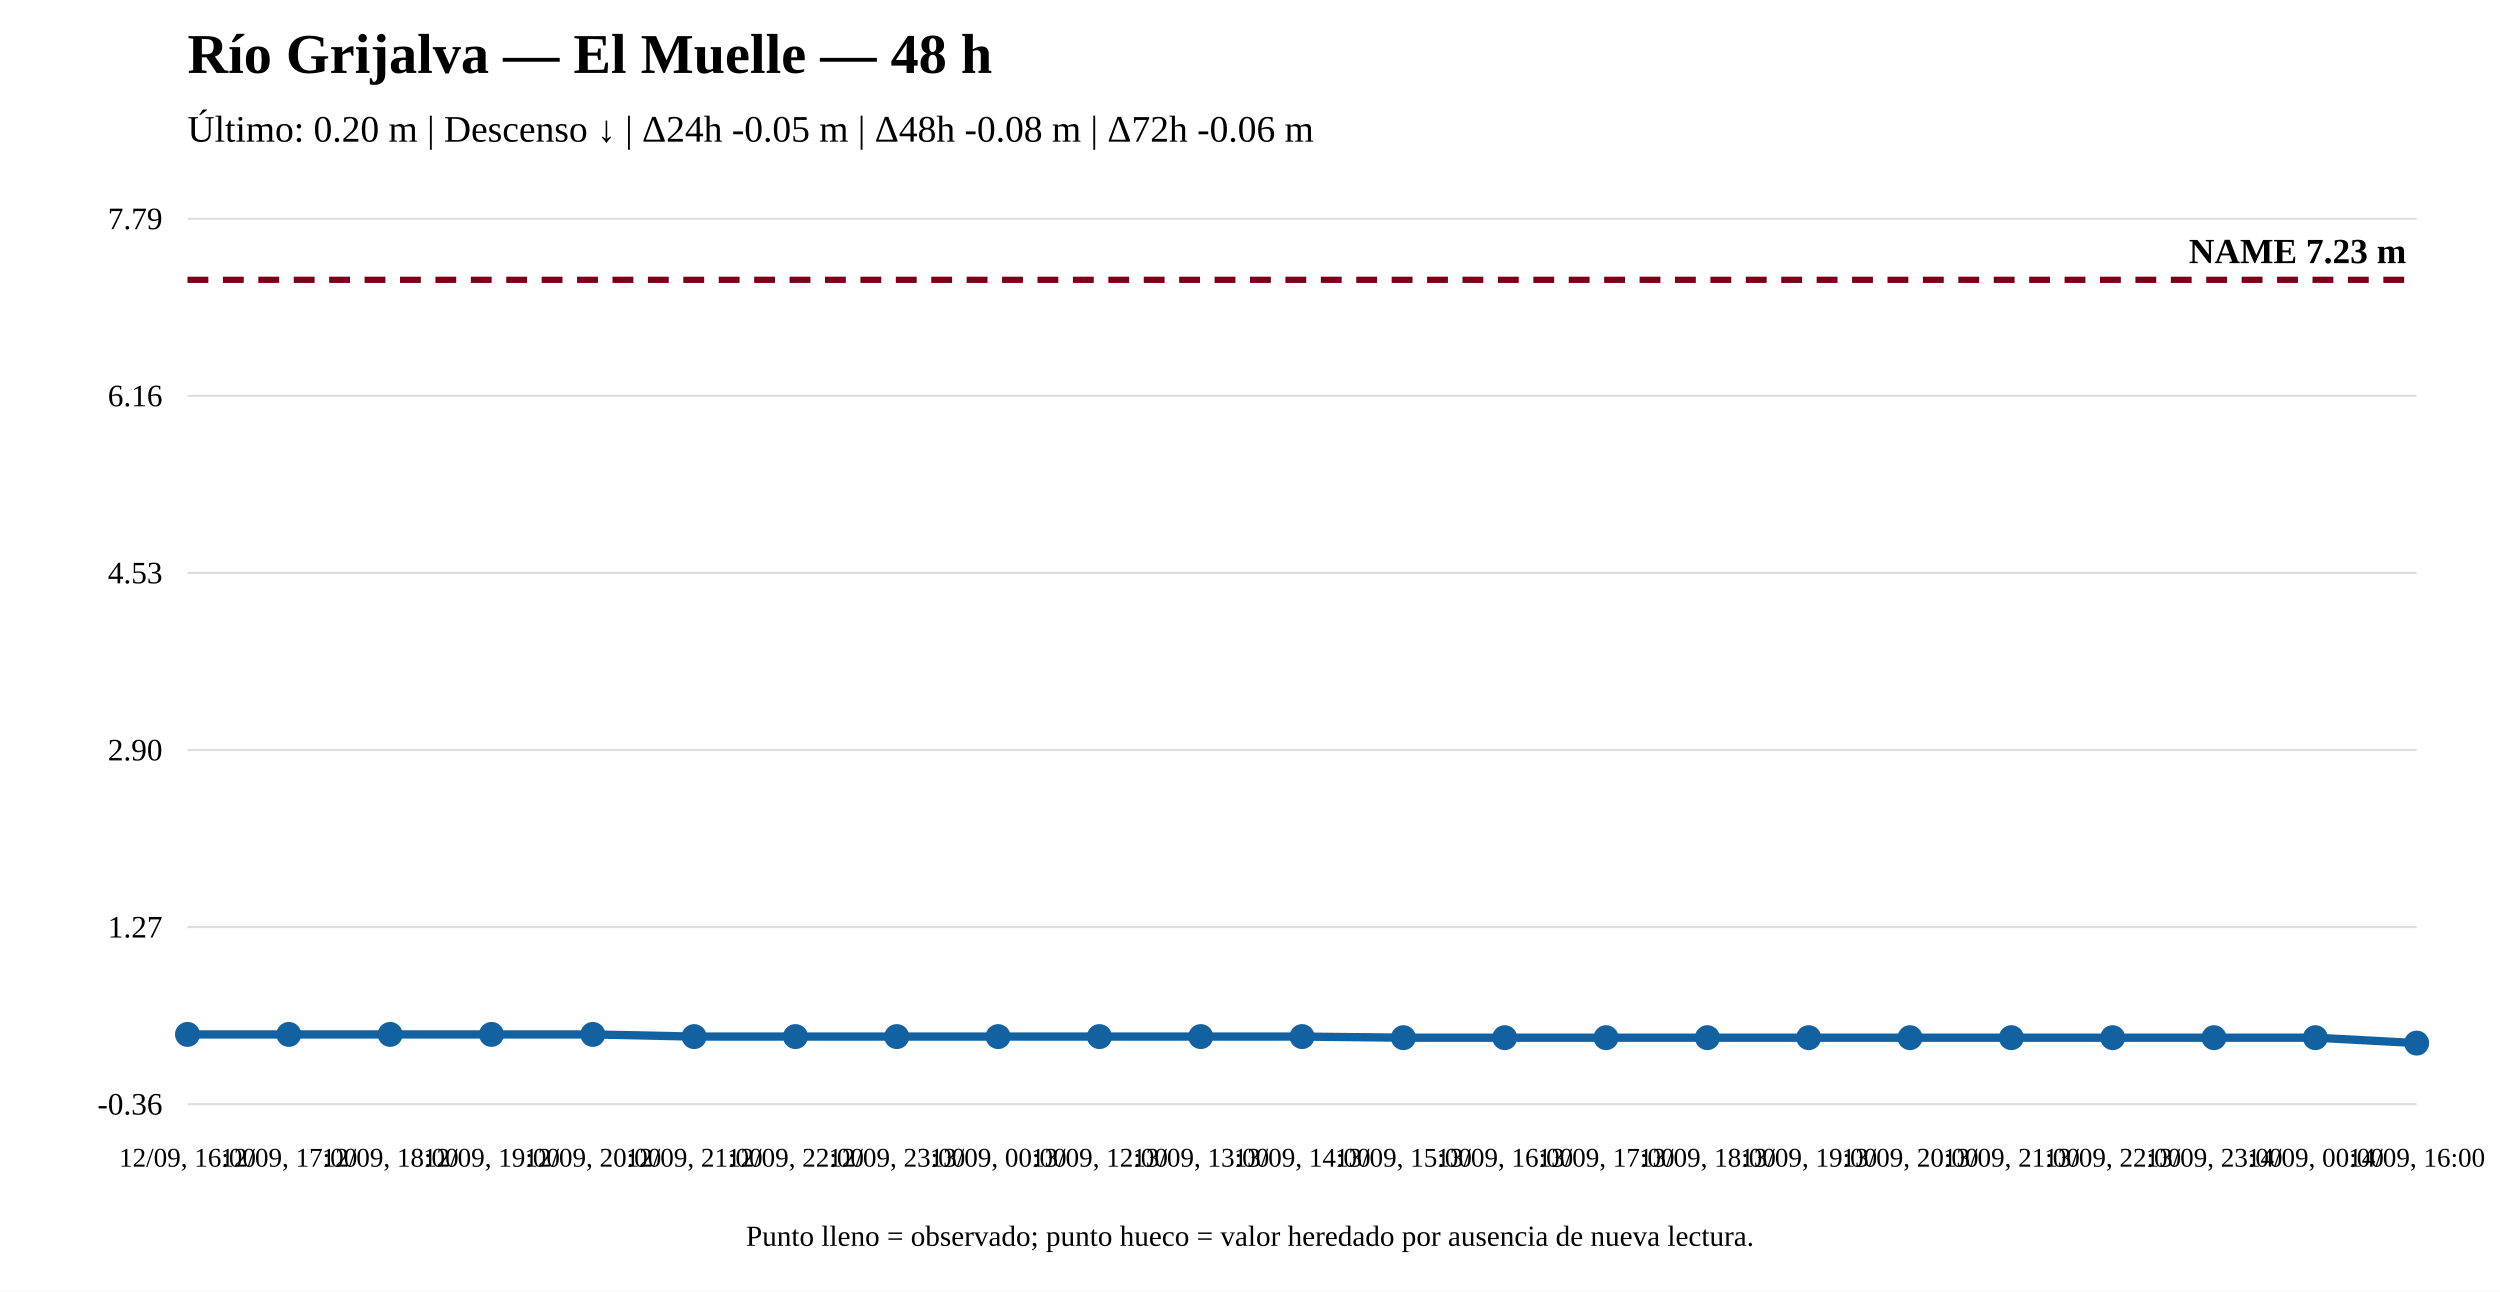
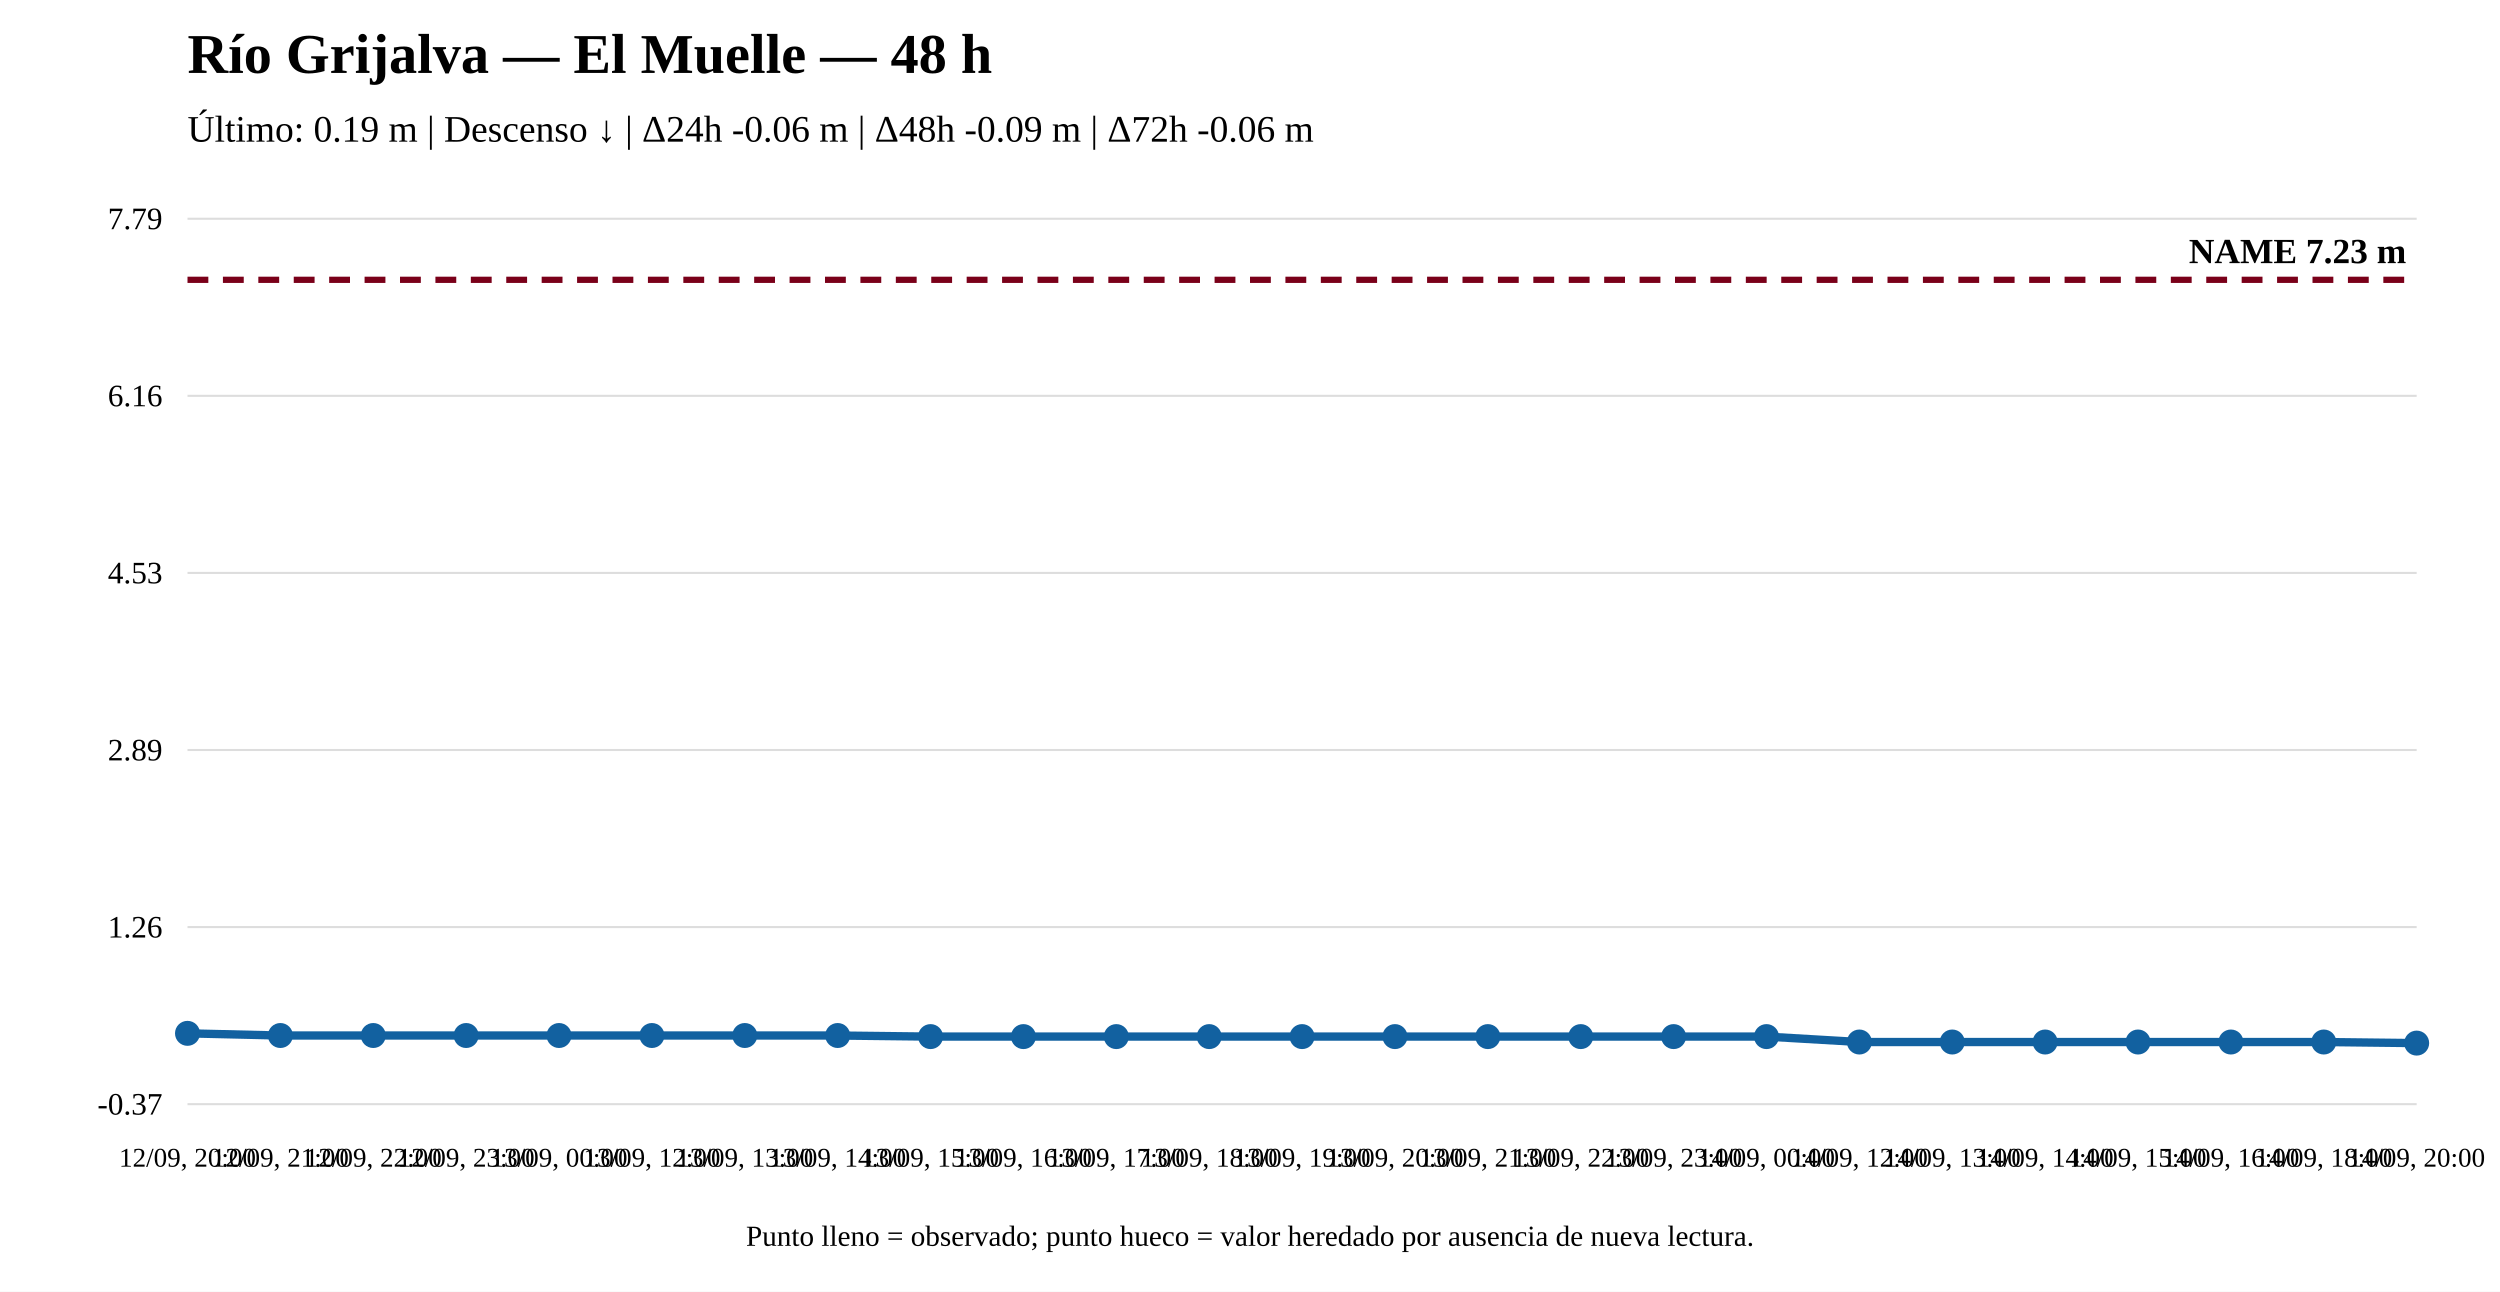
<svg xmlns="http://www.w3.org/2000/svg" width="1200" height="620" viewBox="0 0 1200 620">
  <rect width="100%" height="100%" fill="white" />
  <text x="90" y="35" font-size="27" font-weight="bold">Río Grijalva — El Muelle — 48 h</text>
-   <text x="90" y="68" font-size="18">Último: 0.20 m | Descenso ↓ | Δ24h -0.05 m | Δ48h -0.08 m | Δ72h -0.06 m</text>
+   <text x="90" y="68" font-size="18">Último: 0.19 m | Descenso ↓ | Δ24h -0.06 m | Δ48h -0.09 m | Δ72h -0.06 m</text>
  <line x1="90" y1="530" x2="1160" y2="530" stroke="#ddd" />
  <line x1="90" y1="445" x2="1160" y2="445" stroke="#ddd" />
  <line x1="90" y1="360" x2="1160" y2="360" stroke="#ddd" />
  <line x1="90" y1="275" x2="1160" y2="275" stroke="#ddd" />
  <line x1="90" y1="190" x2="1160" y2="190" stroke="#ddd" />
  <line x1="90" y1="105" x2="1160" y2="105" stroke="#ddd" />
-   <text x="78" y="535" text-anchor="end" font-size="15">-0.36</text>
-   <text x="78" y="450" text-anchor="end" font-size="15">1.27</text>
-   <text x="78" y="365" text-anchor="end" font-size="15">2.90</text>
+   <text x="78" y="535" text-anchor="end" font-size="15">-0.37</text>
+   <text x="78" y="450" text-anchor="end" font-size="15">1.26</text>
+   <text x="78" y="365" text-anchor="end" font-size="15">2.89</text>
  <text x="78" y="280" text-anchor="end" font-size="15">4.53</text>
  <text x="78" y="195" text-anchor="end" font-size="15">6.16</text>
  <text x="78" y="110" text-anchor="end" font-size="15">7.79</text>
  <line x1="90" y1="134.31" x2="1160" y2="134.31" stroke="#7a0019" stroke-width="3" stroke-dasharray="10 7" />
  <text x="1155" y="126.31" text-anchor="end" font-size="17" font-weight="bold">NAME 7.23 m</text>
-   <polyline fill="none" stroke="#1261a0" stroke-width="4" points="90,496.52 138.636,496.52 187.273,496.52 235.909,496.52 284.545,496.52 333.182,497.563 381.818,497.563 430.455,497.563 479.091,497.563 527.727,497.563 576.364,497.563 625,497.563 673.636,498.084 722.273,498.084 770.909,498.084 819.545,498.084 868.182,498.084 916.818,498.084 965.455,498.084 1014.091,498.084 1062.727,498.084 1111.364,498.084 1160,500.69" />
-   <circle cx="90" cy="496.52" r="5" fill="#1261a0" stroke="#1261a0" stroke-width="2" />
-   <circle cx="138.636" cy="496.52" r="5" fill="#1261a0" stroke="#1261a0" stroke-width="2" />
-   <circle cx="187.273" cy="496.52" r="5" fill="#1261a0" stroke="#1261a0" stroke-width="2" />
-   <circle cx="235.909" cy="496.52" r="5" fill="#1261a0" stroke="#1261a0" stroke-width="2" />
-   <circle cx="284.545" cy="496.52" r="5" fill="#1261a0" stroke="#1261a0" stroke-width="2" />
-   <circle cx="333.182" cy="497.563" r="5" fill="#1261a0" stroke="#1261a0" stroke-width="2" />
-   <circle cx="381.818" cy="497.563" r="5" fill="#1261a0" stroke="#1261a0" stroke-width="2" />
-   <circle cx="430.455" cy="497.563" r="5" fill="#1261a0" stroke="#1261a0" stroke-width="2" />
-   <circle cx="479.091" cy="497.563" r="5" fill="#1261a0" stroke="#1261a0" stroke-width="2" />
-   <circle cx="527.727" cy="497.563" r="5" fill="#1261a0" stroke="#1261a0" stroke-width="2" />
-   <circle cx="576.364" cy="497.563" r="5" fill="#1261a0" stroke="#1261a0" stroke-width="2" />
-   <circle cx="625" cy="497.563" r="5" fill="#1261a0" stroke="#1261a0" stroke-width="2" />
-   <circle cx="673.636" cy="498.084" r="5" fill="#1261a0" stroke="#1261a0" stroke-width="2" />
-   <circle cx="722.273" cy="498.084" r="5" fill="#1261a0" stroke="#1261a0" stroke-width="2" />
-   <circle cx="770.909" cy="498.084" r="5" fill="#1261a0" stroke="#1261a0" stroke-width="2" />
-   <circle cx="819.545" cy="498.084" r="5" fill="#1261a0" stroke="#1261a0" stroke-width="2" />
-   <circle cx="868.182" cy="498.084" r="5" fill="#1261a0" stroke="#1261a0" stroke-width="2" />
-   <circle cx="916.818" cy="498.084" r="5" fill="#1261a0" stroke="#1261a0" stroke-width="2" />
-   <circle cx="965.455" cy="498.084" r="5" fill="#1261a0" stroke="#1261a0" stroke-width="2" />
-   <circle cx="1014.091" cy="498.084" r="5" fill="#1261a0" stroke="#1261a0" stroke-width="2" />
-   <circle cx="1062.727" cy="498.084" r="5" fill="#1261a0" stroke="#1261a0" stroke-width="2" />
-   <circle cx="1111.364" cy="498.084" r="5" fill="#1261a0" stroke="#1261a0" stroke-width="2" />
+   <polyline fill="none" stroke="#1261a0" stroke-width="4" points="90,496.006 134.583,497.047 179.167,497.047 223.75,497.047 268.333,497.047 312.917,497.047 357.5,497.047 402.083,497.047 446.667,497.567 491.25,497.567 535.833,497.567 580.417,497.567 625,497.567 669.583,497.567 714.167,497.567 758.75,497.567 803.333,497.567 847.917,497.567 892.5,500.169 937.083,500.169 981.667,500.169 1026.25,500.169 1070.833,500.169 1115.417,500.169 1160,500.69" />
+   <circle cx="90" cy="496.006" r="5" fill="#1261a0" stroke="#1261a0" stroke-width="2" />
+   <circle cx="134.583" cy="497.047" r="5" fill="#1261a0" stroke="#1261a0" stroke-width="2" />
+   <circle cx="179.167" cy="497.047" r="5" fill="#1261a0" stroke="#1261a0" stroke-width="2" />
+   <circle cx="223.75" cy="497.047" r="5" fill="#1261a0" stroke="#1261a0" stroke-width="2" />
+   <circle cx="268.333" cy="497.047" r="5" fill="#1261a0" stroke="#1261a0" stroke-width="2" />
+   <circle cx="312.917" cy="497.047" r="5" fill="#1261a0" stroke="#1261a0" stroke-width="2" />
+   <circle cx="357.5" cy="497.047" r="5" fill="#1261a0" stroke="#1261a0" stroke-width="2" />
+   <circle cx="402.083" cy="497.047" r="5" fill="#1261a0" stroke="#1261a0" stroke-width="2" />
+   <circle cx="446.667" cy="497.567" r="5" fill="#1261a0" stroke="#1261a0" stroke-width="2" />
+   <circle cx="491.25" cy="497.567" r="5" fill="#1261a0" stroke="#1261a0" stroke-width="2" />
+   <circle cx="535.833" cy="497.567" r="5" fill="#1261a0" stroke="#1261a0" stroke-width="2" />
+   <circle cx="580.417" cy="497.567" r="5" fill="#1261a0" stroke="#1261a0" stroke-width="2" />
+   <circle cx="625" cy="497.567" r="5" fill="#1261a0" stroke="#1261a0" stroke-width="2" />
+   <circle cx="669.583" cy="497.567" r="5" fill="#1261a0" stroke="#1261a0" stroke-width="2" />
+   <circle cx="714.167" cy="497.567" r="5" fill="#1261a0" stroke="#1261a0" stroke-width="2" />
+   <circle cx="758.75" cy="497.567" r="5" fill="#1261a0" stroke="#1261a0" stroke-width="2" />
+   <circle cx="803.333" cy="497.567" r="5" fill="#1261a0" stroke="#1261a0" stroke-width="2" />
+   <circle cx="847.917" cy="497.567" r="5" fill="#1261a0" stroke="#1261a0" stroke-width="2" />
+   <circle cx="892.5" cy="500.169" r="5" fill="#1261a0" stroke="#1261a0" stroke-width="2" />
+   <circle cx="937.083" cy="500.169" r="5" fill="#1261a0" stroke="#1261a0" stroke-width="2" />
+   <circle cx="981.667" cy="500.169" r="5" fill="#1261a0" stroke="#1261a0" stroke-width="2" />
+   <circle cx="1026.25" cy="500.169" r="5" fill="#1261a0" stroke="#1261a0" stroke-width="2" />
+   <circle cx="1070.833" cy="500.169" r="5" fill="#1261a0" stroke="#1261a0" stroke-width="2" />
+   <circle cx="1115.417" cy="500.169" r="5" fill="#1261a0" stroke="#1261a0" stroke-width="2" />
  <circle cx="1160" cy="500.69" r="5" fill="#1261a0" stroke="#1261a0" stroke-width="2" />
-   <text x="90" y="560" text-anchor="middle" font-size="13">12/09, 16:00</text>
-   <text x="138.636" y="560" text-anchor="middle" font-size="13">12/09, 17:00</text>
-   <text x="187.273" y="560" text-anchor="middle" font-size="13">12/09, 18:00</text>
-   <text x="235.909" y="560" text-anchor="middle" font-size="13">12/09, 19:00</text>
-   <text x="284.545" y="560" text-anchor="middle" font-size="13">12/09, 20:00</text>
-   <text x="333.182" y="560" text-anchor="middle" font-size="13">12/09, 21:00</text>
-   <text x="381.818" y="560" text-anchor="middle" font-size="13">12/09, 22:00</text>
-   <text x="430.455" y="560" text-anchor="middle" font-size="13">12/09, 23:00</text>
-   <text x="479.091" y="560" text-anchor="middle" font-size="13">13/09, 00:00</text>
-   <text x="527.727" y="560" text-anchor="middle" font-size="13">13/09, 12:00</text>
-   <text x="576.364" y="560" text-anchor="middle" font-size="13">13/09, 13:00</text>
-   <text x="625" y="560" text-anchor="middle" font-size="13">13/09, 14:00</text>
-   <text x="673.636" y="560" text-anchor="middle" font-size="13">13/09, 15:00</text>
-   <text x="722.273" y="560" text-anchor="middle" font-size="13">13/09, 16:00</text>
-   <text x="770.909" y="560" text-anchor="middle" font-size="13">13/09, 17:00</text>
-   <text x="819.545" y="560" text-anchor="middle" font-size="13">13/09, 18:00</text>
-   <text x="868.182" y="560" text-anchor="middle" font-size="13">13/09, 19:00</text>
-   <text x="916.818" y="560" text-anchor="middle" font-size="13">13/09, 20:00</text>
-   <text x="965.455" y="560" text-anchor="middle" font-size="13">13/09, 21:00</text>
-   <text x="1014.091" y="560" text-anchor="middle" font-size="13">13/09, 22:00</text>
-   <text x="1062.727" y="560" text-anchor="middle" font-size="13">13/09, 23:00</text>
-   <text x="1111.364" y="560" text-anchor="middle" font-size="13">14/09, 00:00</text>
-   <text x="1160" y="560" text-anchor="middle" font-size="13">14/09, 16:00</text>
+   <text x="90" y="560" text-anchor="middle" font-size="13">12/09, 20:00</text>
+   <text x="134.583" y="560" text-anchor="middle" font-size="13">12/09, 21:00</text>
+   <text x="179.167" y="560" text-anchor="middle" font-size="13">12/09, 22:00</text>
+   <text x="223.75" y="560" text-anchor="middle" font-size="13">12/09, 23:00</text>
+   <text x="268.333" y="560" text-anchor="middle" font-size="13">13/09, 00:00</text>
+   <text x="312.917" y="560" text-anchor="middle" font-size="13">13/09, 12:00</text>
+   <text x="357.5" y="560" text-anchor="middle" font-size="13">13/09, 13:00</text>
+   <text x="402.083" y="560" text-anchor="middle" font-size="13">13/09, 14:00</text>
+   <text x="446.667" y="560" text-anchor="middle" font-size="13">13/09, 15:00</text>
+   <text x="491.25" y="560" text-anchor="middle" font-size="13">13/09, 16:00</text>
+   <text x="535.833" y="560" text-anchor="middle" font-size="13">13/09, 17:00</text>
+   <text x="580.417" y="560" text-anchor="middle" font-size="13">13/09, 18:00</text>
+   <text x="625" y="560" text-anchor="middle" font-size="13">13/09, 19:00</text>
+   <text x="669.583" y="560" text-anchor="middle" font-size="13">13/09, 20:00</text>
+   <text x="714.167" y="560" text-anchor="middle" font-size="13">13/09, 21:00</text>
+   <text x="758.75" y="560" text-anchor="middle" font-size="13">13/09, 22:00</text>
+   <text x="803.333" y="560" text-anchor="middle" font-size="13">13/09, 23:00</text>
+   <text x="847.917" y="560" text-anchor="middle" font-size="13">14/09, 00:00</text>
+   <text x="892.5" y="560" text-anchor="middle" font-size="13">14/09, 12:00</text>
+   <text x="937.083" y="560" text-anchor="middle" font-size="13">14/09, 13:00</text>
+   <text x="981.667" y="560" text-anchor="middle" font-size="13">14/09, 14:00</text>
+   <text x="1026.25" y="560" text-anchor="middle" font-size="13">14/09, 15:00</text>
+   <text x="1070.833" y="560" text-anchor="middle" font-size="13">14/09, 16:00</text>
+   <text x="1115.417" y="560" text-anchor="middle" font-size="13">14/09, 18:00</text>
+   <text x="1160" y="560" text-anchor="middle" font-size="13">14/09, 20:00</text>
  <text x="600" y="598" text-anchor="middle" font-size="14">Punto lleno = observado; punto hueco = valor heredado por ausencia de nueva lectura.</text>
</svg>
